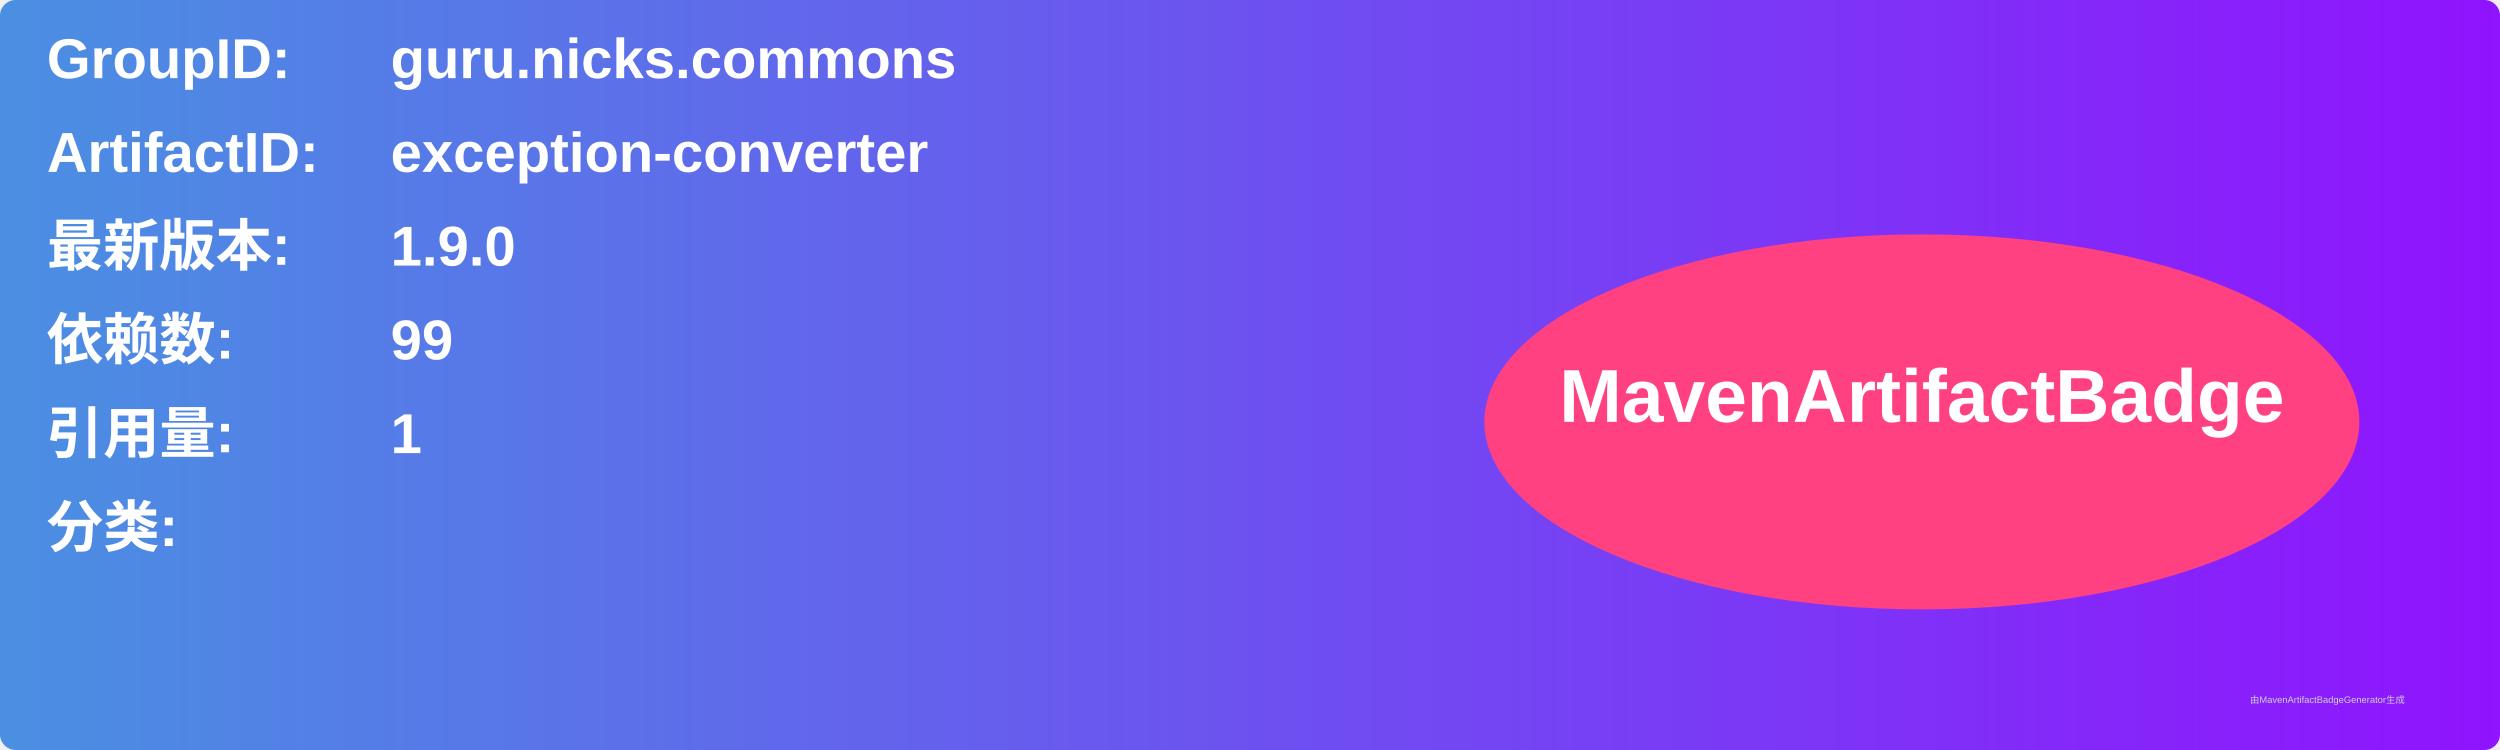
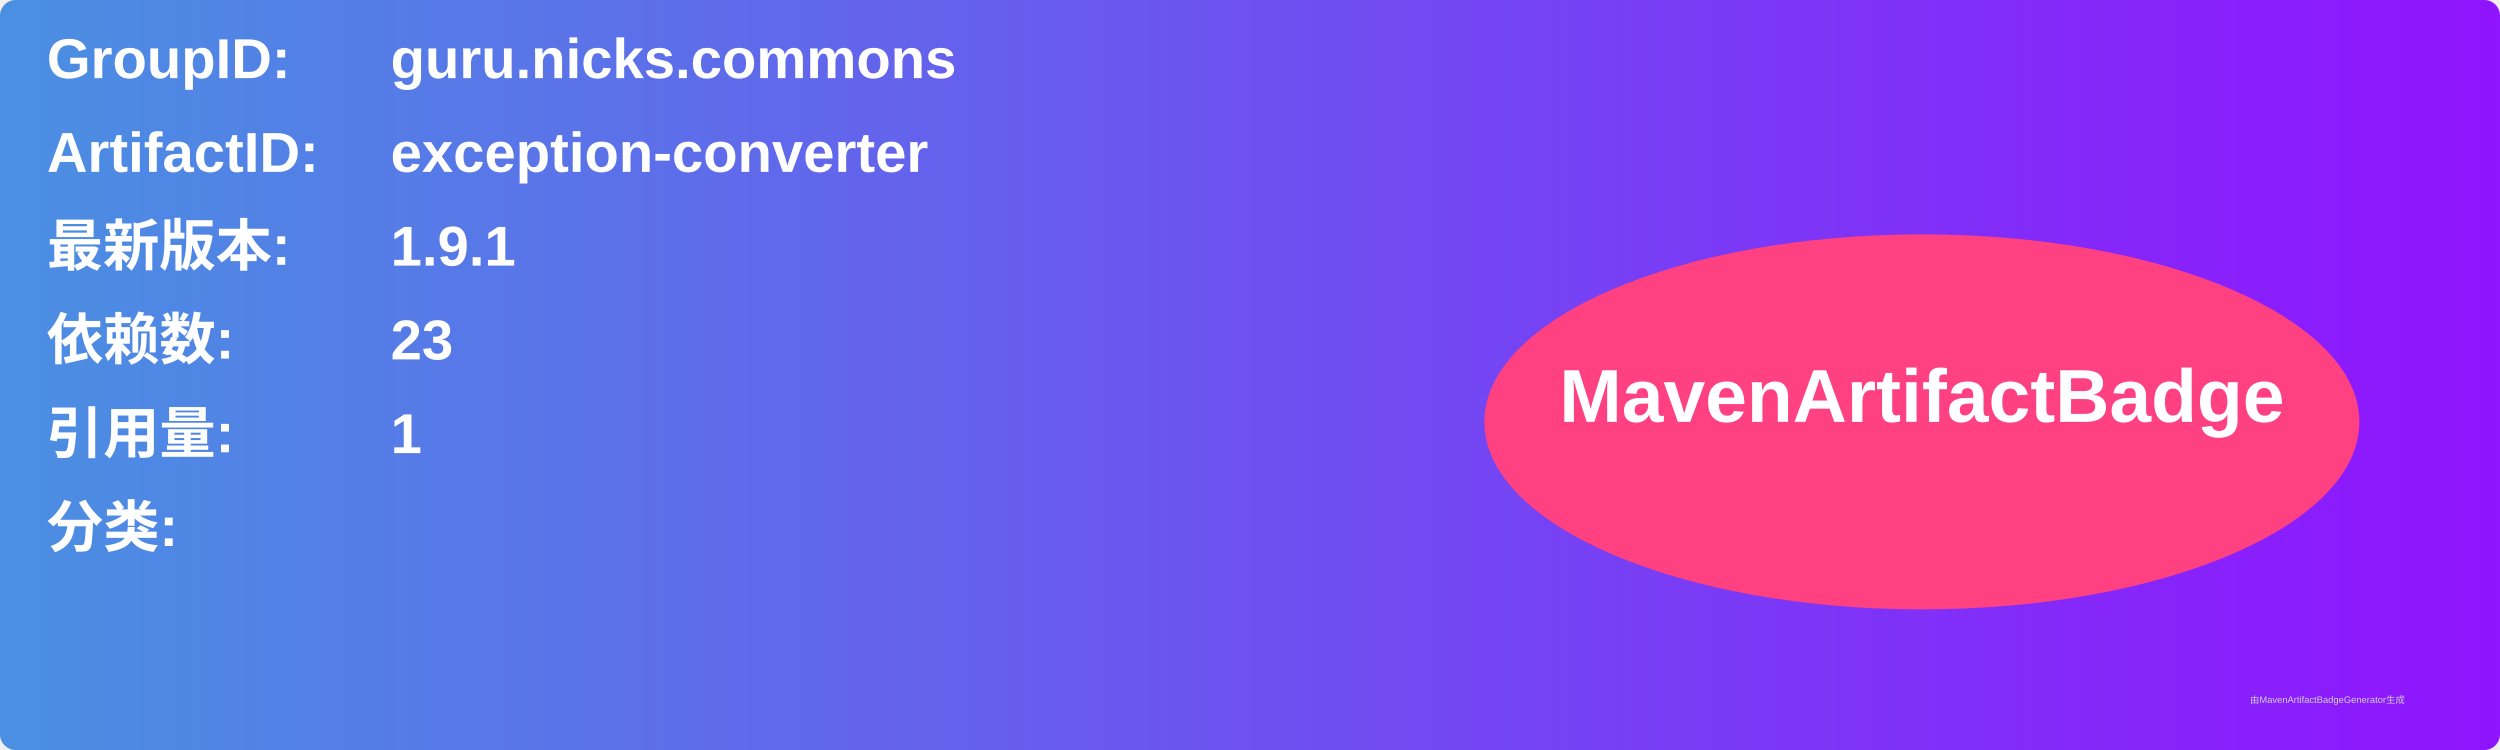
<svg xmlns="http://www.w3.org/2000/svg" width="800" height="240" viewBox="0 0 800 240">
  <linearGradient id="grad" x1="0%" y1="0%" x2="100%" y2="0%">
    <stop offset="0%" stop-color="#4a90e2" />
    <stop offset="100%" stop-color="#9013fe" />
  </linearGradient>
  <rect width="100%" height="100%" rx="5" ry="5" fill="url(#grad)" />
  <g transform="translate(15, 15)">
    <text x="0" y="10" font-family="Arial" font-size="18" fill="white" font-weight="bold" width="260">GroupID:</text>
    <text x="110" y="10" font-family="Arial" font-size="18" fill="white" font-weight="bold" width="460">guru.nicks.commons</text>
    <text x="0" y="40" font-family="Arial" font-size="18" fill="white" font-weight="bold" width="260">ArtifactID:</text>
    <text x="110" y="40" font-family="Arial" font-size="18" fill="white" font-weight="bold" width="460">exception-converter</text>
    <text x="0" y="70" font-family="Arial" font-size="18" fill="white" font-weight="bold">最新版本:</text>
    <text x="110" y="70" font-family="Arial" font-size="18" fill="white" font-weight="bold">
-       <tspan font-weight="bold">1.9.0</tspan>
+       <tspan font-weight="bold">1.9.1</tspan>
    </text>
    <text x="0" y="100" font-family="Arial" font-size="18" fill="white" font-weight="bold">依赖数: </text>
    <text x="110" y="100" font-family="Arial" font-size="18" fill="white">
-       <tspan font-weight="bold">99</tspan>
+       <tspan font-weight="bold">23</tspan>
    </text>
    <text x="0" y="130" font-family="Arial" font-size="18" fill="white" font-weight="bold">引用量: </text>
    <text x="110" y="130" font-family="Arial" font-size="18" fill="white">
      <tspan font-weight="bold">1</tspan>
    </text>
    <text x="0" y="160" font-family="Arial" font-size="18" fill="white" font-weight="bold">分类:</text>
    <text x="10" y="190" font-family="Arial" font-size="10" fill="white">
      <tspan font-weight="bold" />
    </text>
    <ellipse cx="600" cy="120" rx="140" ry="60" fill="#ff4081" />
    <text x="600" y="120" text-anchor="middle" font-family="Arial" font-size="24" fill="white" font-weight="bold">MavenArtifactBadge</text>
  </g>
  <text x="720" y="225" font-family="Arial" font-size="3" fill="#d0d0d0">由MavenArtifactBadgeGenerator生成</text>
</svg>
